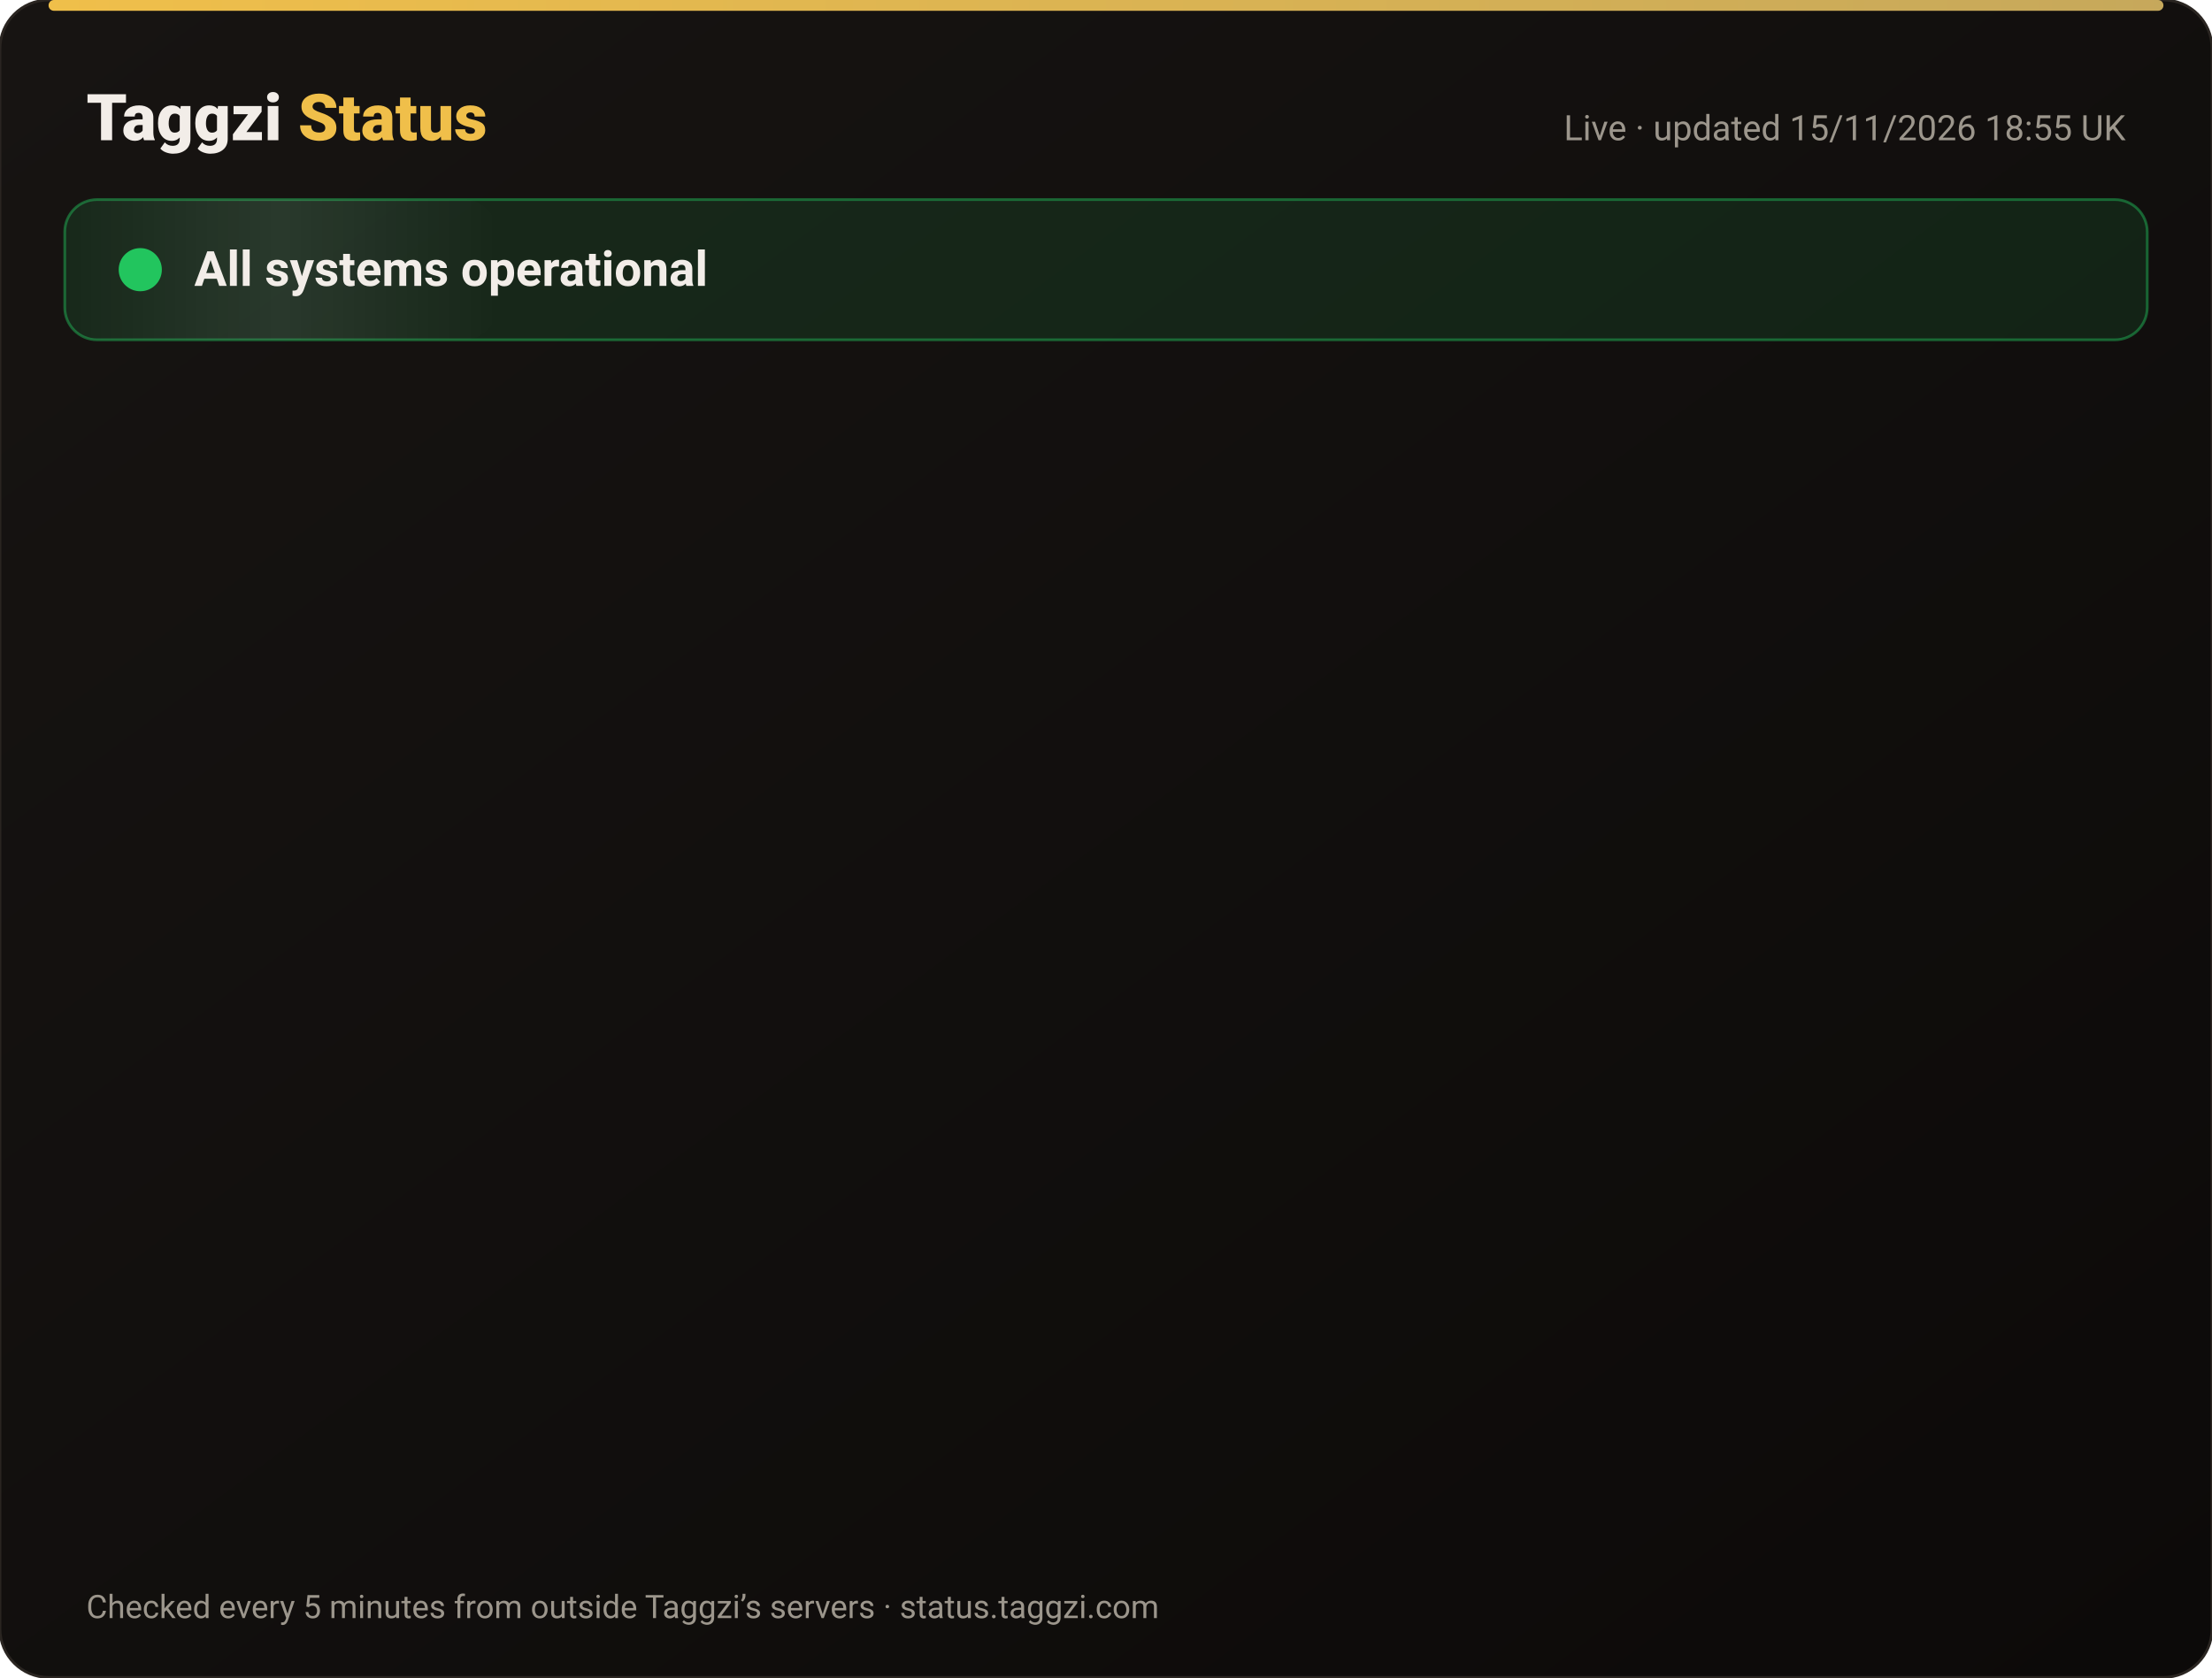
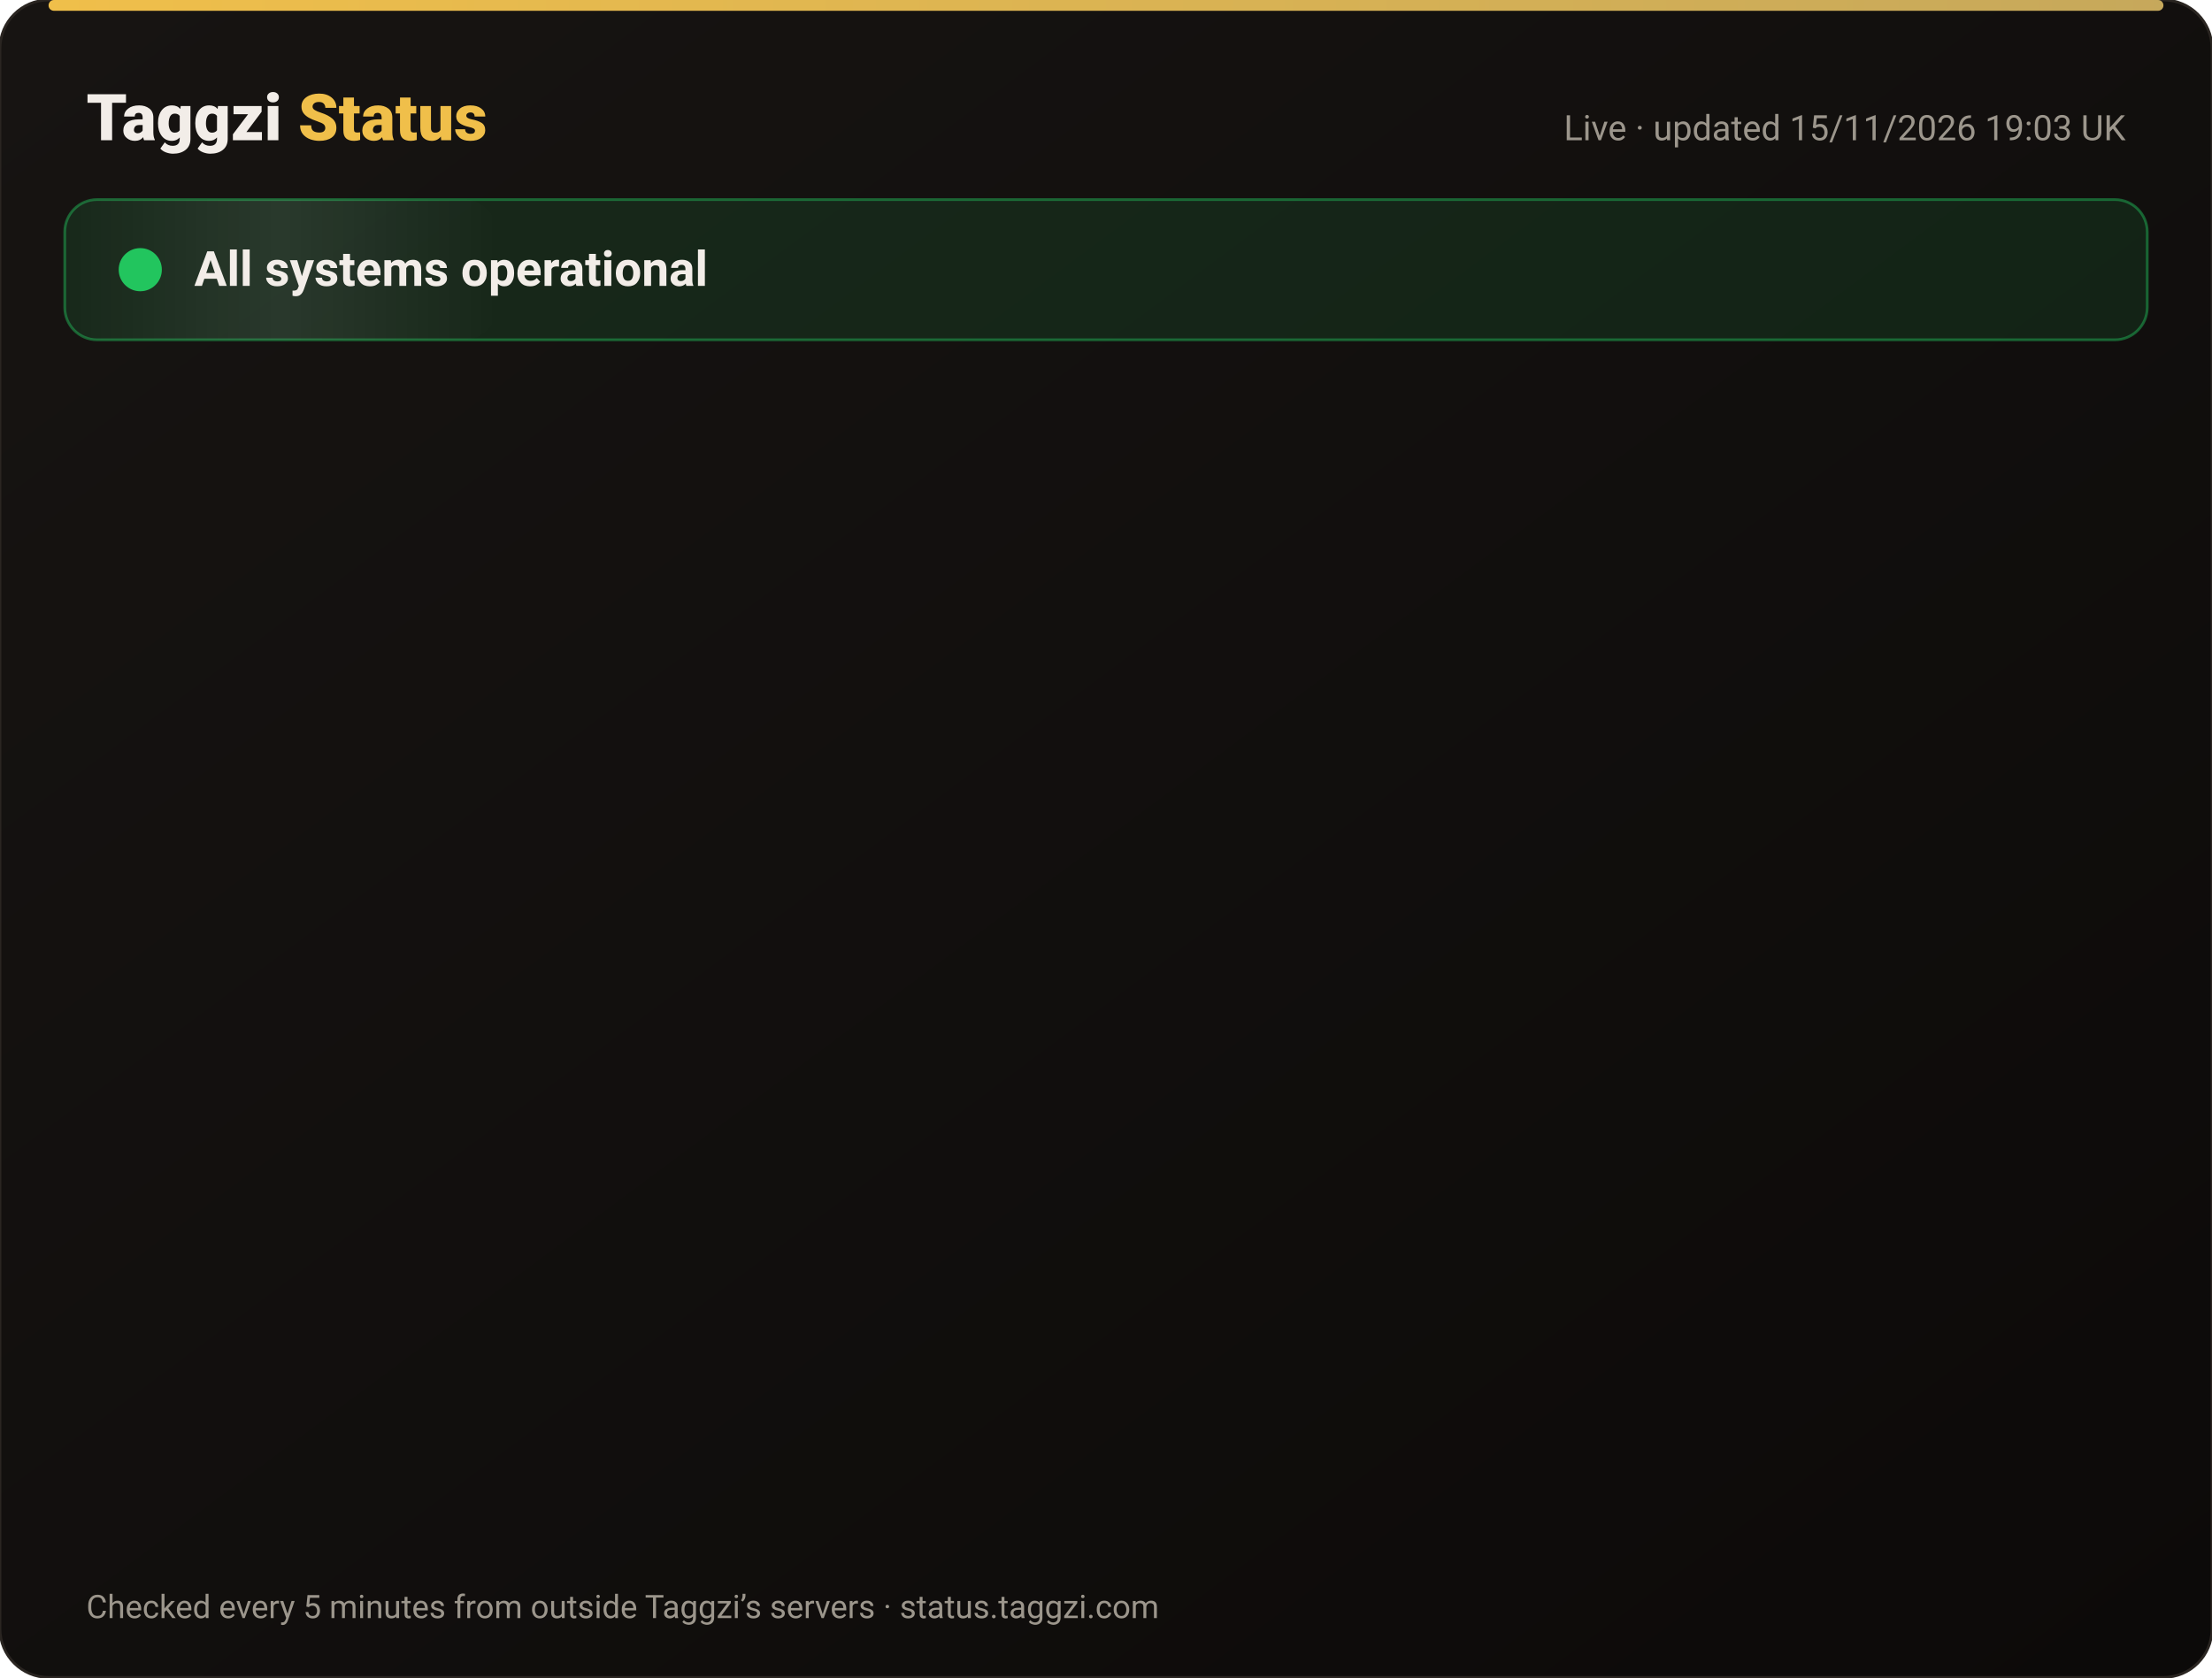
<svg xmlns="http://www.w3.org/2000/svg" width="820" height="622" viewBox="0 0 820 622" font-family="-apple-system,Segoe UI,Roboto,Helvetica,Arial,sans-serif">
  <defs>
    <linearGradient id="bg" x1="0" y1="0" x2="1" y2="1">
      <stop offset="0" stop-color="#171412" />
      <stop offset="1" stop-color="#0C0A09" />
    </linearGradient>
    <linearGradient id="gold" x1="0" x2="1">
      <stop offset="0" stop-color="#F0BF4A" />
      <stop offset="1" stop-color="#c6a85b" />
    </linearGradient>
    <linearGradient id="shine" x1="0" x2="1">
      <stop offset="0" stop-color="#fff" stop-opacity="0" />
      <stop offset=".5" stop-color="#fff" stop-opacity=".08" />
      <stop offset="1" stop-color="#fff" stop-opacity="0" />
    </linearGradient>
  </defs>
  <rect width="820" height="622" rx="18" fill="url(#bg)" stroke="#2a2521" />
  <rect x="18" y="0" width="784" height="4" rx="2" fill="url(#gold)" />
  <text x="32" y="52" font-size="24" font-weight="800" fill="#F2EDE8">Taggzi <tspan fill="#F0BF4A">Status</tspan>
  </text>
-   <text x="788" y="52" font-size="13" fill="#9C968C" text-anchor="end">Live · updated 15/11/2026 18:55 UK</text>
+   <text x="788" y="52" font-size="13" fill="#9C968C" text-anchor="end">Live · updated 15/11/2026 19:03 UK</text>
  <rect x="24" y="74" width="772" height="52" rx="12" fill="#22c55e" fill-opacity=".12" stroke="#22c55e" stroke-opacity=".45" />
  <rect x="24" y="74" width="160" height="52" rx="12" fill="url(#shine)">
    <animate attributeName="x" from="-160" to="820" dur="4s" repeatCount="indefinite" />
  </rect>
  <circle cx="52" cy="100" r="7" fill="#22c55e" />
  <circle cx="52" cy="100" r="7" fill="none" stroke="#22c55e" stroke-width="2">
    <animate attributeName="r" values="7;15;7" dur="2s" repeatCount="indefinite" />
    <animate attributeName="opacity" values=".9;0;.9" dur="2s" repeatCount="indefinite" />
  </circle>
  <text x="72" y="106" font-size="18" font-weight="700" fill="#F2EDE8">All systems operational</text>
  <g opacity="0">
    <animate attributeName="opacity" from="0" to="1" begin="0.00s" dur=".6s" fill="freeze" />
    <line x1="32" y1="188" x2="788" y2="188" stroke="#2a2521" />
    <circle cx="44" cy="166" r="6" fill="#22c55e">
      <animate attributeName="opacity" values="1;.45;1" dur="2.4s" begin="0.00s" repeatCount="indefinite" />
    </circle>
    <text x="62" y="171" font-size="15" font-weight="650" fill="#F2EDE8">Website</text>
    <text x="630" y="171" font-size="13" fill="#9C968C" text-anchor="end">99.97% uptime</text>
    <rect x="648" y="154" width="140" height="24" rx="12" fill="#22c55e" fill-opacity=".14" stroke="#22c55e" stroke-opacity=".5" />
    <text x="718" y="171" font-size="12" font-weight="700" fill="#22c55e" text-anchor="middle">Operational</text>
  </g>
  <g opacity="0">
    <animate attributeName="opacity" from="0" to="1" begin="0.15s" dur=".6s" fill="freeze" />
    <line x1="32" y1="234" x2="788" y2="234" stroke="#2a2521" />
    <circle cx="44" cy="212" r="6" fill="#22c55e">
      <animate attributeName="opacity" values="1;.45;1" dur="2.4s" begin="0.15s" repeatCount="indefinite" />
    </circle>
    <text x="62" y="217" font-size="15" font-weight="650" fill="#F2EDE8">Tag scans</text>
    <text x="630" y="217" font-size="13" fill="#9C968C" text-anchor="end">99.97% uptime</text>
    <rect x="648" y="200" width="140" height="24" rx="12" fill="#22c55e" fill-opacity=".14" stroke="#22c55e" stroke-opacity=".5" />
    <text x="718" y="217" font-size="12" font-weight="700" fill="#22c55e" text-anchor="middle">Operational</text>
  </g>
  <g opacity="0">
    <animate attributeName="opacity" from="0" to="1" begin="0.30s" dur=".6s" fill="freeze" />
    <line x1="32" y1="280" x2="788" y2="280" stroke="#2a2521" />
    <circle cx="44" cy="258" r="6" fill="#22c55e">
      <animate attributeName="opacity" values="1;.45;1" dur="2.4s" begin="0.30s" repeatCount="indefinite" />
    </circle>
    <text x="62" y="263" font-size="15" font-weight="650" fill="#F2EDE8">Manual tag lookup</text>
    <text x="630" y="263" font-size="13" fill="#9C968C" text-anchor="end">99.97% uptime</text>
    <rect x="648" y="246" width="140" height="24" rx="12" fill="#22c55e" fill-opacity=".14" stroke="#22c55e" stroke-opacity=".5" />
    <text x="718" y="263" font-size="12" font-weight="700" fill="#22c55e" text-anchor="middle">Operational</text>
  </g>
  <g opacity="0">
    <animate attributeName="opacity" from="0" to="1" begin="0.45s" dur=".6s" fill="freeze" />
    <line x1="32" y1="326" x2="788" y2="326" stroke="#2a2521" />
    <circle cx="44" cy="304" r="6" fill="#22c55e">
      <animate attributeName="opacity" values="1;.45;1" dur="2.4s" begin="0.45s" repeatCount="indefinite" />
    </circle>
    <text x="62" y="309" font-size="15" font-weight="650" fill="#F2EDE8">App &amp; login</text>
    <text x="630" y="309" font-size="13" fill="#9C968C" text-anchor="end">99.97% uptime</text>
    <rect x="648" y="292" width="140" height="24" rx="12" fill="#22c55e" fill-opacity=".14" stroke="#22c55e" stroke-opacity=".5" />
    <text x="718" y="309" font-size="12" font-weight="700" fill="#22c55e" text-anchor="middle">Operational</text>
  </g>
  <g opacity="0">
    <animate attributeName="opacity" from="0" to="1" begin="0.60s" dur=".6s" fill="freeze" />
    <line x1="32" y1="372" x2="788" y2="372" stroke="#2a2521" />
    <circle cx="44" cy="350" r="6" fill="#22c55e">
      <animate attributeName="opacity" values="1;.45;1" dur="2.4s" begin="0.60s" repeatCount="indefinite" />
    </circle>
    <text x="62" y="355" font-size="15" font-weight="650" fill="#F2EDE8">Community alerts</text>
    <text x="630" y="355" font-size="13" fill="#9C968C" text-anchor="end">99.97% uptime</text>
    <rect x="648" y="338" width="140" height="24" rx="12" fill="#22c55e" fill-opacity=".14" stroke="#22c55e" stroke-opacity=".5" />
    <text x="718" y="355" font-size="12" font-weight="700" fill="#22c55e" text-anchor="middle">Operational</text>
  </g>
  <g opacity="0">
    <animate attributeName="opacity" from="0" to="1" begin="0.75s" dur=".6s" fill="freeze" />
    <line x1="32" y1="418" x2="788" y2="418" stroke="#2a2521" />
    <circle cx="44" cy="396" r="6" fill="#22c55e">
      <animate attributeName="opacity" values="1;.45;1" dur="2.4s" begin="0.75s" repeatCount="indefinite" />
    </circle>
    <text x="62" y="401" font-size="15" font-weight="650" fill="#F2EDE8">Private calling</text>
    <text x="630" y="401" font-size="13" fill="#9C968C" text-anchor="end">99.97% uptime</text>
    <rect x="648" y="384" width="140" height="24" rx="12" fill="#22c55e" fill-opacity=".14" stroke="#22c55e" stroke-opacity=".5" />
    <text x="718" y="401" font-size="12" font-weight="700" fill="#22c55e" text-anchor="middle">Operational</text>
  </g>
  <g opacity="0">
    <animate attributeName="opacity" from="0" to="1" begin="0.90s" dur=".6s" fill="freeze" />
    <line x1="32" y1="464" x2="788" y2="464" stroke="#2a2521" />
    <circle cx="44" cy="442" r="6" fill="#22c55e">
      <animate attributeName="opacity" values="1;.45;1" dur="2.4s" begin="0.90s" repeatCount="indefinite" />
    </circle>
    <text x="62" y="447" font-size="15" font-weight="650" fill="#F2EDE8">Payments</text>
    <text x="630" y="447" font-size="13" fill="#9C968C" text-anchor="end">99.96% uptime</text>
    <rect x="648" y="430" width="140" height="24" rx="12" fill="#22c55e" fill-opacity=".14" stroke="#22c55e" stroke-opacity=".5" />
    <text x="718" y="447" font-size="12" font-weight="700" fill="#22c55e" text-anchor="middle">Operational</text>
  </g>
  <g opacity="0">
    <animate attributeName="opacity" from="0" to="1" begin="1.05s" dur=".6s" fill="freeze" />
    <line x1="32" y1="510" x2="788" y2="510" stroke="#2a2521" />
    <circle cx="44" cy="488" r="6" fill="#22c55e">
      <animate attributeName="opacity" values="1;.45;1" dur="2.4s" begin="1.05s" repeatCount="indefinite" />
    </circle>
    <text x="62" y="493" font-size="15" font-weight="650" fill="#F2EDE8">Email &amp; support</text>
    <text x="630" y="493" font-size="13" fill="#9C968C" text-anchor="end">99.97% uptime</text>
    <rect x="648" y="476" width="140" height="24" rx="12" fill="#22c55e" fill-opacity=".14" stroke="#22c55e" stroke-opacity=".5" />
    <text x="718" y="493" font-size="12" font-weight="700" fill="#22c55e" text-anchor="middle">Operational</text>
  </g>
  <g opacity="0">
    <animate attributeName="opacity" from="0" to="1" begin="1.20s" dur=".6s" fill="freeze" />
    <line x1="32" y1="556" x2="788" y2="556" stroke="#2a2521" />
    <circle cx="44" cy="534" r="6" fill="#22c55e">
      <animate attributeName="opacity" values="1;.45;1" dur="2.4s" begin="1.20s" repeatCount="indefinite" />
    </circle>
    <text x="62" y="539" font-size="15" font-weight="650" fill="#F2EDE8">Secure connection (SSL)</text>
    <text x="630" y="539" font-size="13" fill="#9C968C" text-anchor="end">100.00% uptime</text>
    <rect x="648" y="522" width="140" height="24" rx="12" fill="#22c55e" fill-opacity=".14" stroke="#22c55e" stroke-opacity=".5" />
    <text x="718" y="539" font-size="12" font-weight="700" fill="#22c55e" text-anchor="middle">Operational</text>
  </g>
  <text x="32" y="600" font-size="12" fill="#9C968C">Checked every 5 minutes from outside Taggzi’s servers · status.taggzi.com</text>
</svg>
